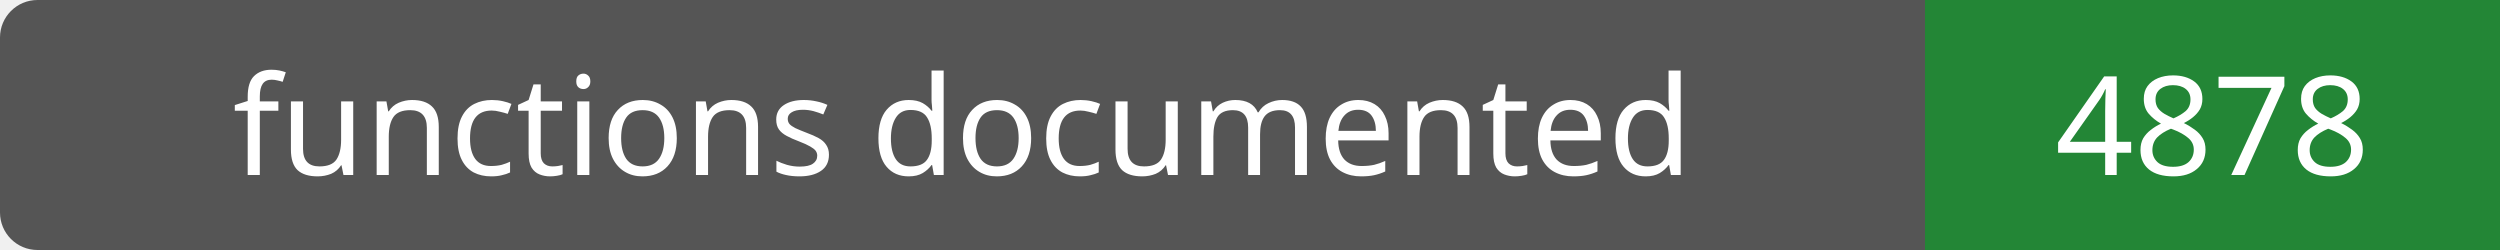
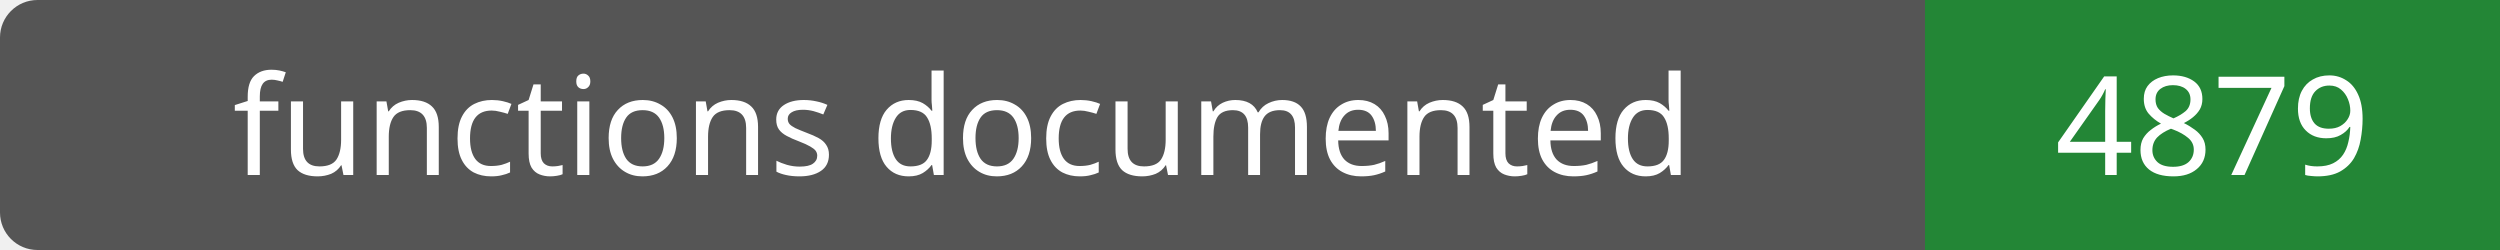
- <svg xmlns="http://www.w3.org/2000/svg" width="200" height="20" role="img" aria-label="functions documented: 4878">
+ <svg xmlns="http://www.w3.org/2000/svg" width="200" height="20" role="img" aria-label="functions documented: 4879">
  <rect width="200" height="20" rx="3" fill="#555" />
  <path fill="#238636" d="M154 0h46v20H154z" />
  <g fill="#fff" text-anchor="middle" font-family="Verdana,sans-serif" font-size="11">
    <text x="77.0" y="14">functions documented</text>
-     <text x="177.0" y="14">4878</text>
+     <text x="177.0" y="14">4879</text>
  </g>
</svg>
